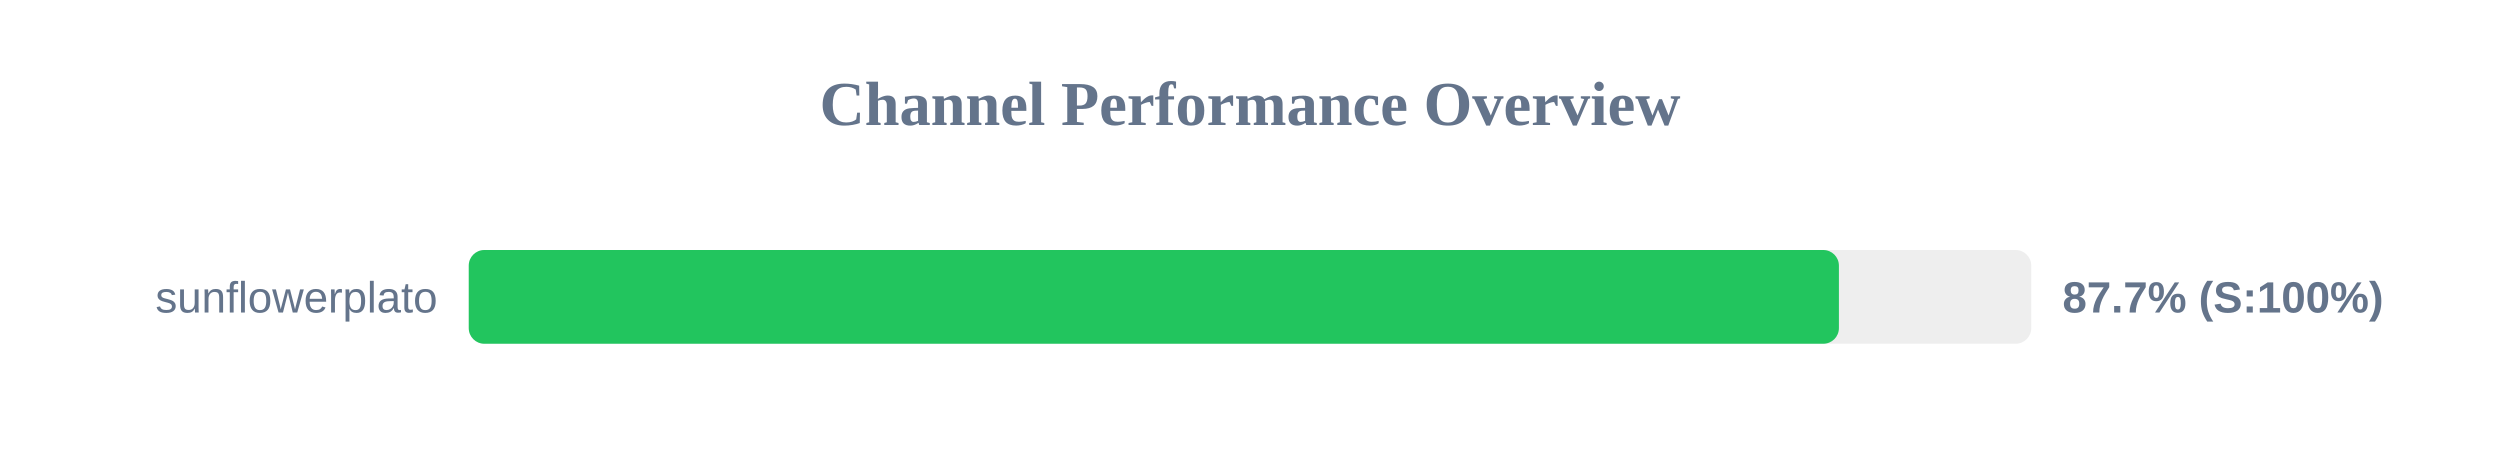
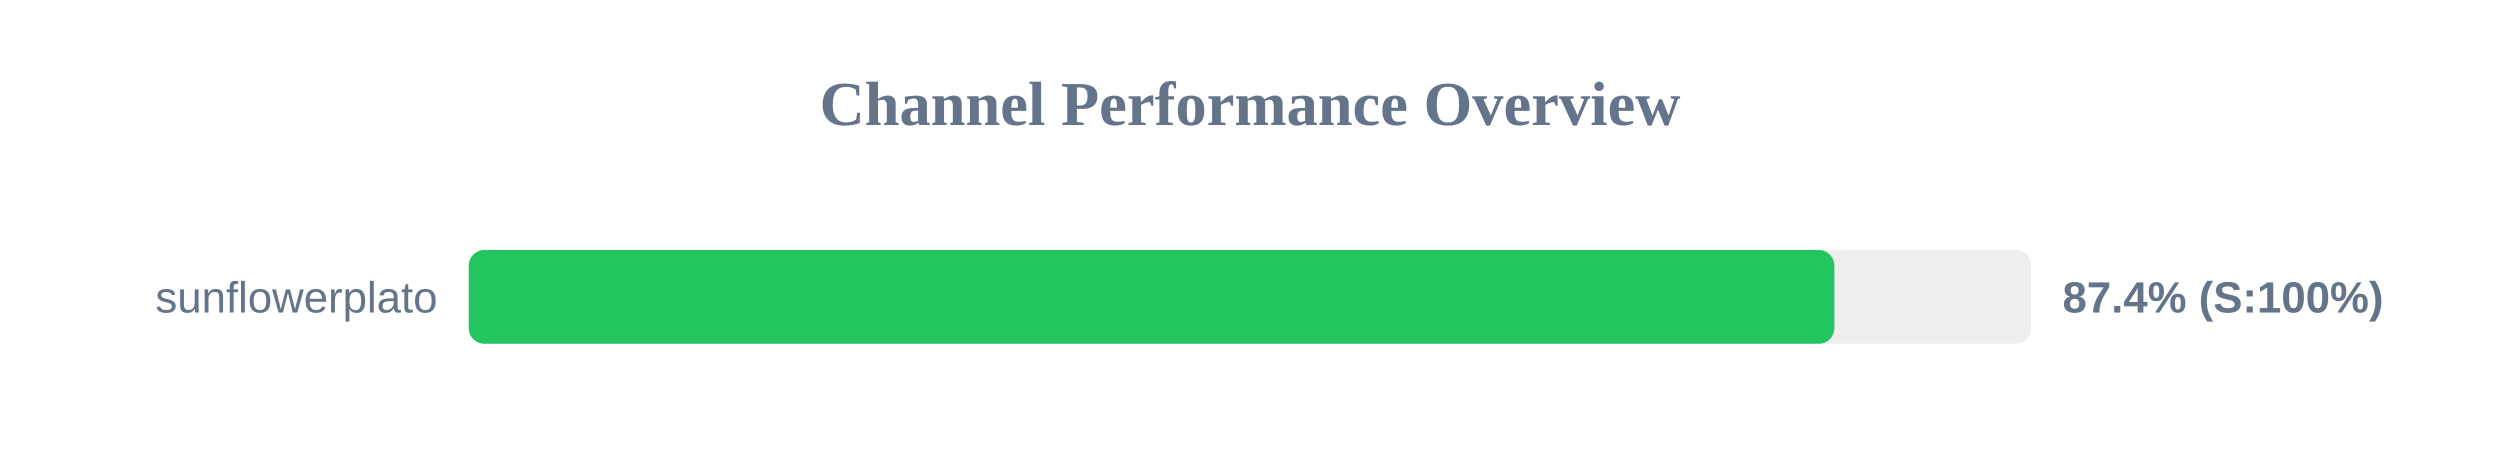
<svg xmlns="http://www.w3.org/2000/svg" width="800" height="150" version="1.1">
  <style>
        .row { font: 14px Arial; fill: #64748b; }
        .score { font: bold 14px Arial; fill: #64748b; }
    </style>
  <text x="400" y="40" text-anchor="middle" font-size="20px" font-weight="bold" fill="#64748b">Channel Performance Overview</text>
  <rect x="150" y="80" width="500" height="30" fill="#eee" rx="5" />
-   <rect x="150" y="80" width="438.45" height="30" fill="#22c55e" rx="5" />
+   <rect x="150" y="80" width="437.0" height="30" fill="#22c55e" rx="5" />
  <text x="140" y="100" text-anchor="end" class="row">sunflowerplato</text>
-   <text x="660" y="100" text-anchor="start" class="score">87.7% (S:100%)</text>
+   <text x="660" y="100" text-anchor="start" class="score">87.4% (S:100%)</text>
</svg>
